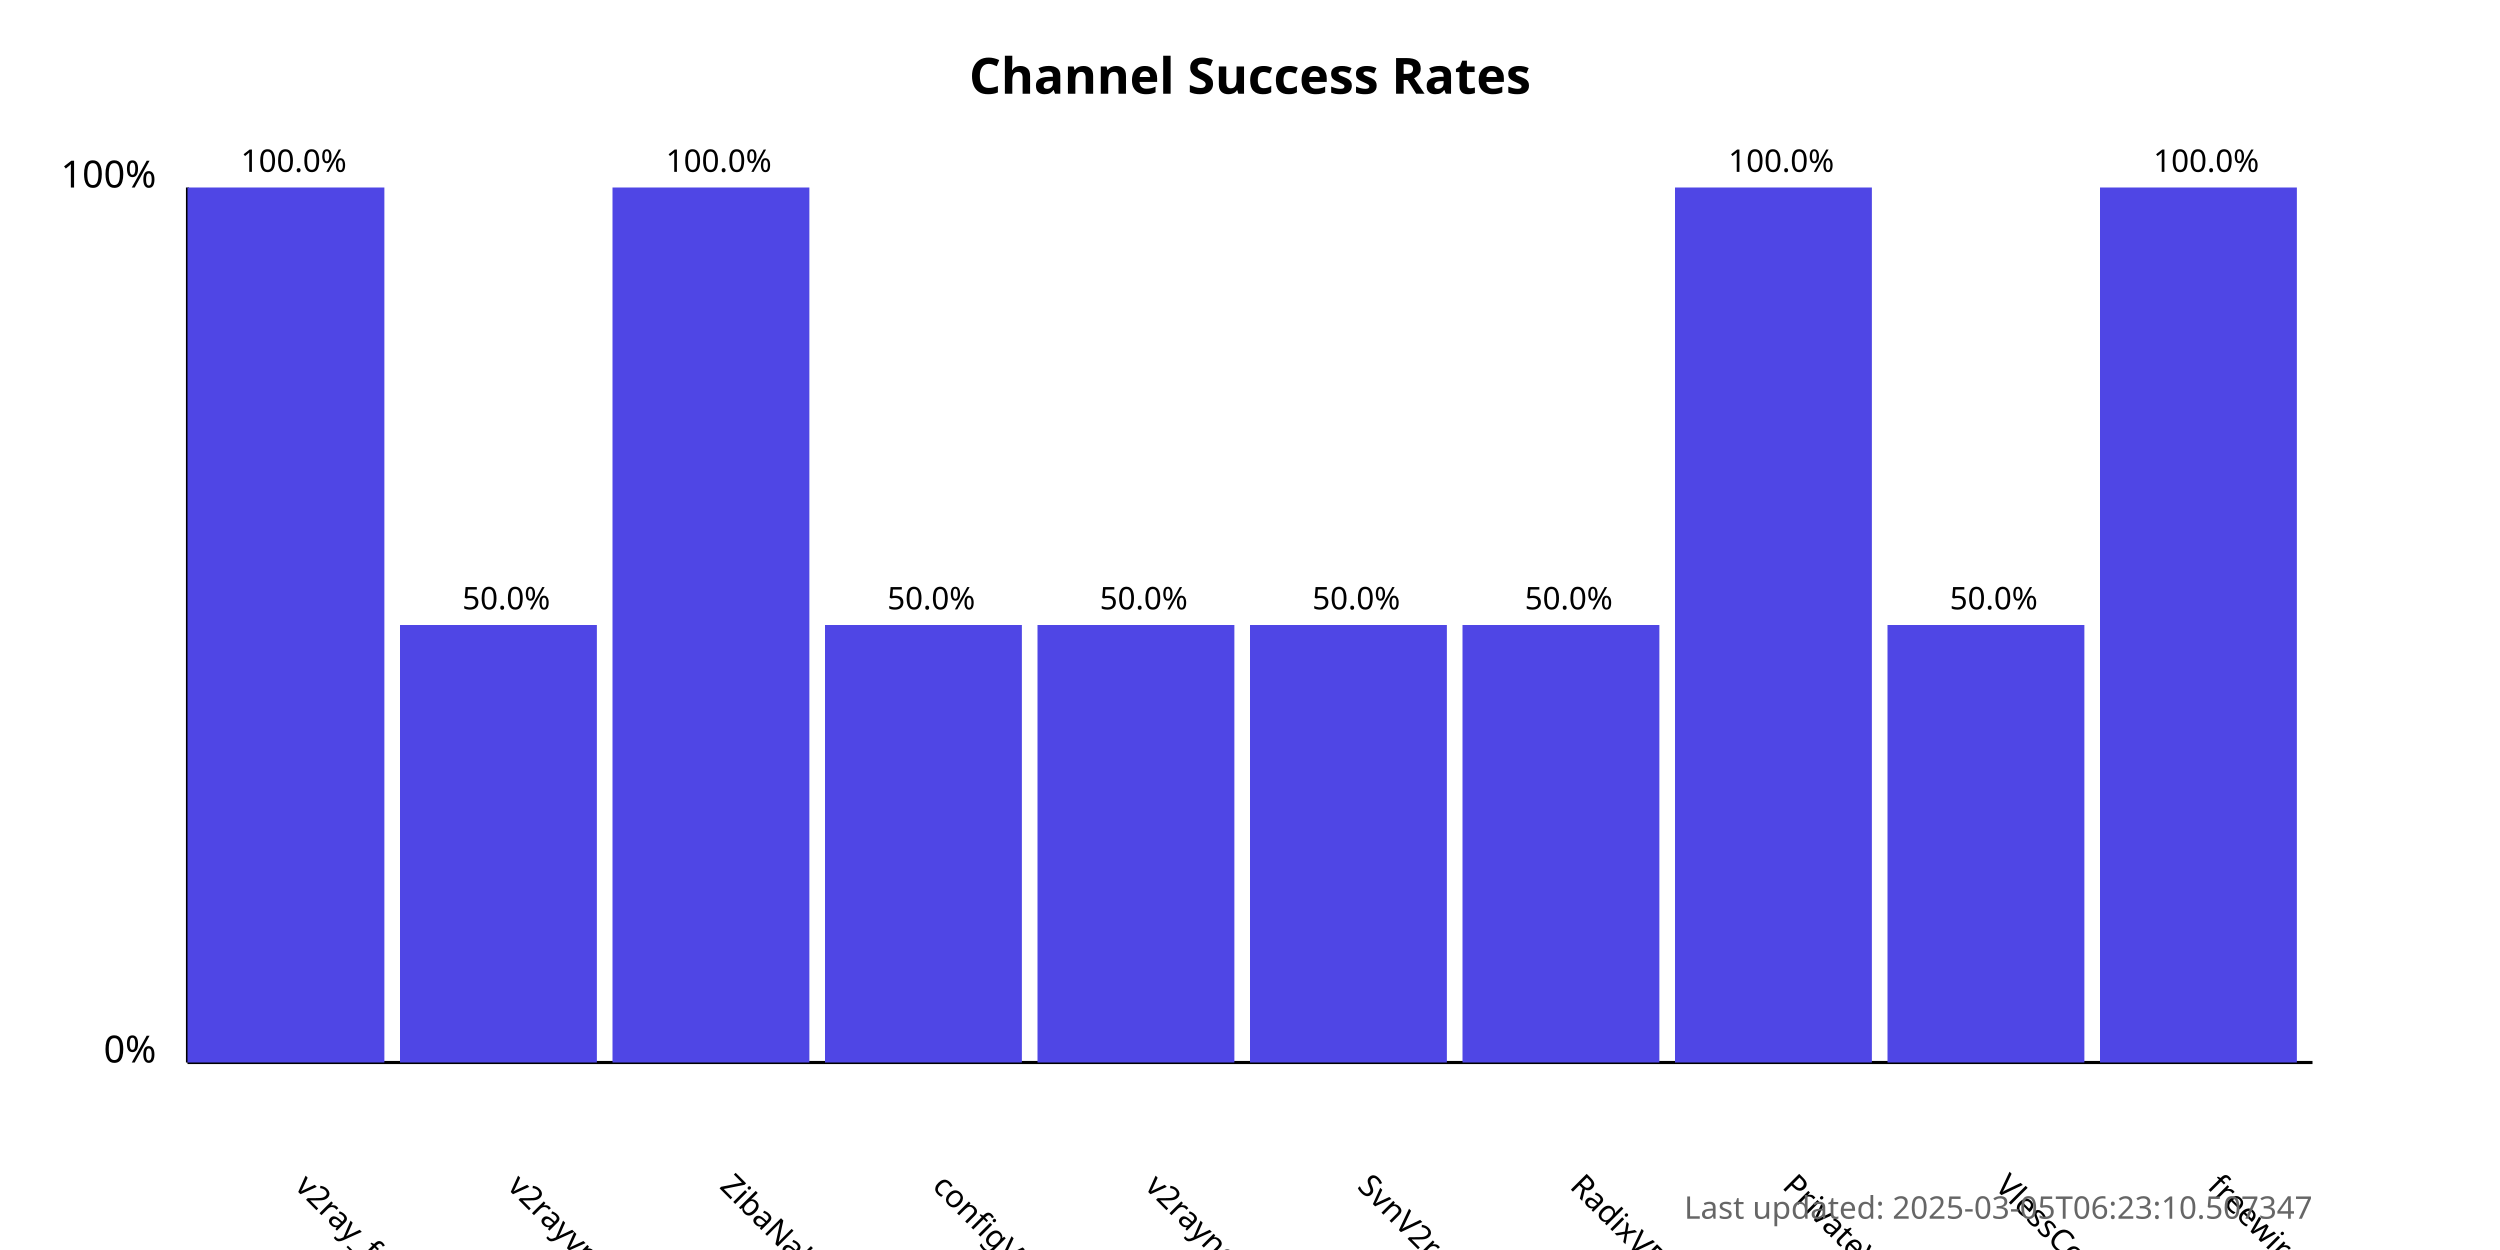
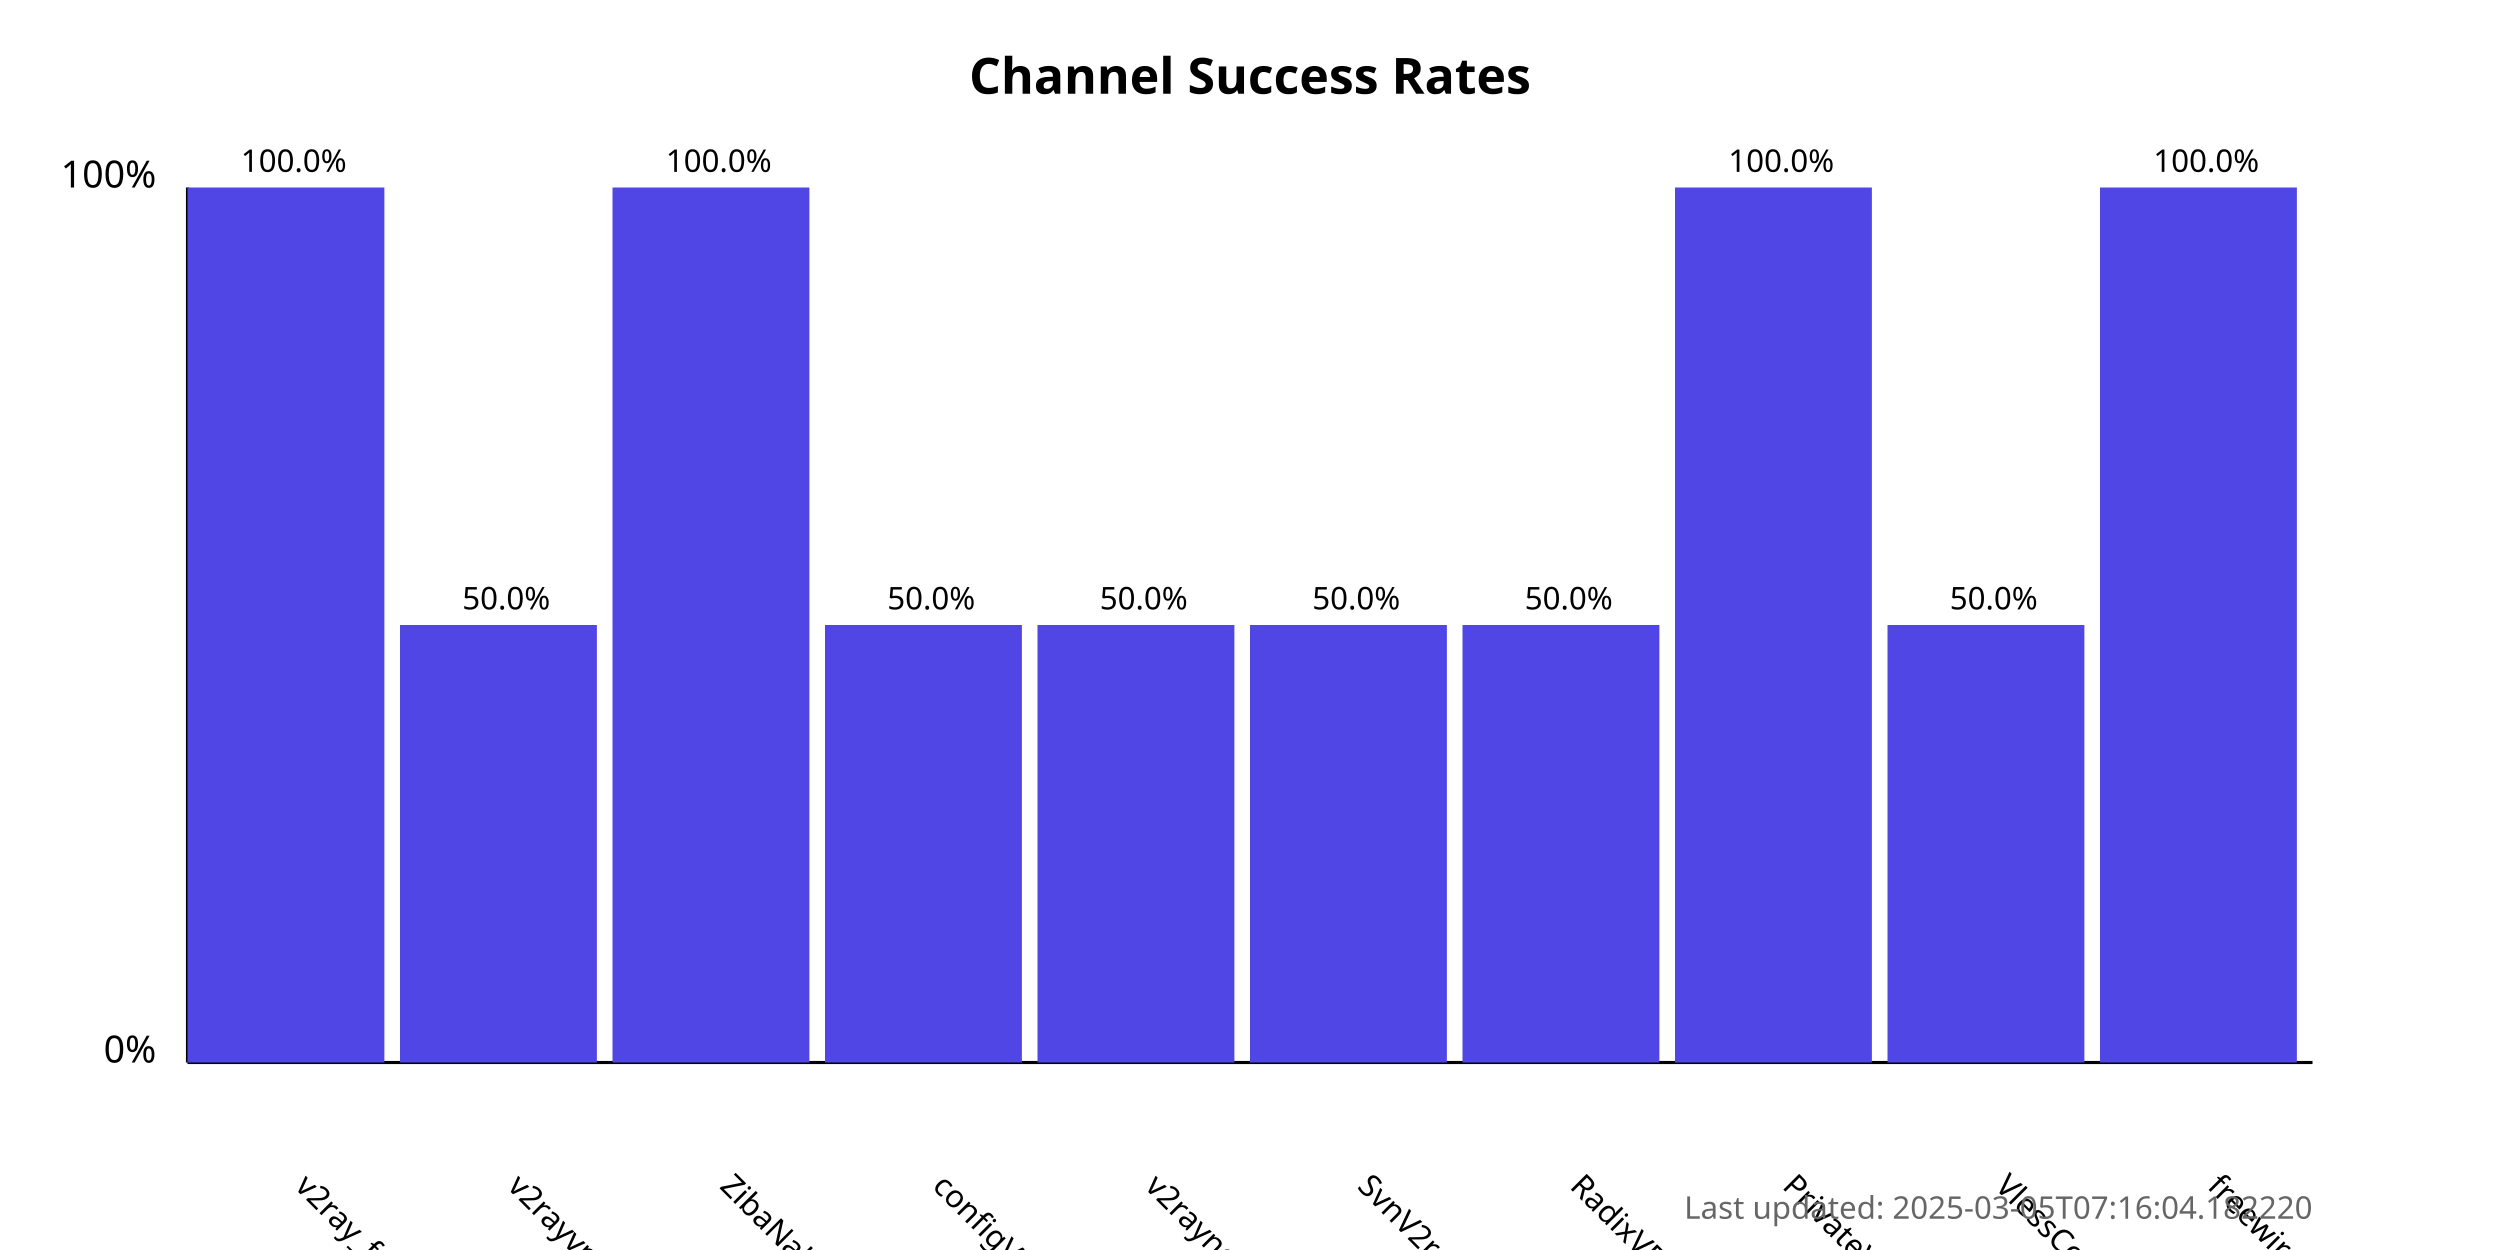
<svg xmlns="http://www.w3.org/2000/svg" width="800" height="400">
  <style>
            .chart-title { font: bold 16px sans-serif; }
            .axis-label { font: 12px sans-serif; }
            .tick-label { font: 10px sans-serif; }
            .bar { fill: #4f46e5; }
            .bar:hover { fill: #6366f1; }
            .timestamp { font: 10px sans-serif; fill: #666; }
        </style>
  <text x="400.0" y="30" text-anchor="middle" class="chart-title">
            Channel Success Rates
        </text>
  <line x1="60" y1="340" x2="60" y2="60" stroke="black" stroke-width="1" />
  <line x1="60" y1="340" x2="740" y2="340" stroke="black" stroke-width="1" />
  <text x="50" y="340" text-anchor="end" class="axis-label">0%</text>
  <text x="50" y="60" text-anchor="end" class="axis-label">100%</text>
  <g>
    <rect x="60" y="60.0" width="63.0" height="280.0" class="bar" />
    <text x="94.0" y="380" transform="rotate(45, 94.0, 380)" text-anchor="start" class="tick-label">
                v2ray_free_conf
            </text>
    <text x="94.0" y="55.0" text-anchor="middle" class="tick-label">
                100.0%
            </text>
  </g>
  <g>
    <rect x="128.0" y="200.0" width="63.0" height="140.0" class="bar" />
    <text x="162.0" y="380" transform="rotate(45, 162.0, 380)" text-anchor="start" class="tick-label">
                v2rayvpno
            </text>
    <text x="162.0" y="195.0" text-anchor="middle" class="tick-label">
                50.0%
            </text>
  </g>
  <g>
    <rect x="196.0" y="60.0" width="63.0" height="280.0" class="bar" />
    <text x="230.0" y="380" transform="rotate(45, 230.0, 380)" text-anchor="start" class="tick-label">
                ZibaNabz
            </text>
    <text x="230.0" y="55.0" text-anchor="middle" class="tick-label">
                100.0%
            </text>
  </g>
  <g>
    <rect x="264.0" y="200.0" width="63.0" height="140.0" class="bar" />
    <text x="298.0" y="380" transform="rotate(45, 298.0, 380)" text-anchor="start" class="tick-label">
                configV2rayForFree
            </text>
    <text x="298.0" y="195.0" text-anchor="middle" class="tick-label">
                50.0%
            </text>
  </g>
  <g>
    <rect x="332.0" y="200.0" width="63.0" height="140.0" class="bar" />
    <text x="366.0" y="380" transform="rotate(45, 366.0, 380)" text-anchor="start" class="tick-label">
                v2rayngvpn
            </text>
    <text x="366.0" y="195.0" text-anchor="middle" class="tick-label">
                50.0%
            </text>
  </g>
  <g>
    <rect x="400.0" y="200.0" width="63.0" height="140.0" class="bar" />
    <text x="434.0" y="380" transform="rotate(45, 434.0, 380)" text-anchor="start" class="tick-label">
                SvnV2ray
            </text>
    <text x="434.0" y="195.0" text-anchor="middle" class="tick-label">
                50.0%
            </text>
  </g>
  <g>
    <rect x="468.0" y="200.0" width="63.0" height="140.0" class="bar" />
    <text x="502.0" y="380" transform="rotate(45, 502.0, 380)" text-anchor="start" class="tick-label">
                RadixVPN
            </text>
    <text x="502.0" y="195.0" text-anchor="middle" class="tick-label">
                50.0%
            </text>
  </g>
  <g>
    <rect x="536.0" y="60.0" width="63.0" height="280.0" class="bar" />
    <text x="570.0" y="380" transform="rotate(45, 570.0, 380)" text-anchor="start" class="tick-label">
                PrivateVPNs
            </text>
    <text x="570.0" y="55.0" text-anchor="middle" class="tick-label">
                100.0%
            </text>
  </g>
  <g>
    <rect x="604.0" y="200.0" width="63.0" height="140.0" class="bar" />
    <text x="638.0" y="380" transform="rotate(45, 638.0, 380)" text-anchor="start" class="tick-label">
                VlessConfig
            </text>
    <text x="638.0" y="195.0" text-anchor="middle" class="tick-label">
                50.0%
            </text>
  </g>
  <g>
    <rect x="672.0" y="60.0" width="63.0" height="280.0" class="bar" />
    <text x="706.0" y="380" transform="rotate(45, 706.0, 380)" text-anchor="start" class="tick-label">
                freewireguard
            </text>
    <text x="706.0" y="55.0" text-anchor="middle" class="tick-label">
                100.0%
            </text>
  </g>
  <text x="740" y="390" text-anchor="end" class="timestamp">
-             Last updated: 2025-03-05T06:23:10.507347
+             Last updated: 2025-03-05T07:16:04.182220
        </text>
</svg>
